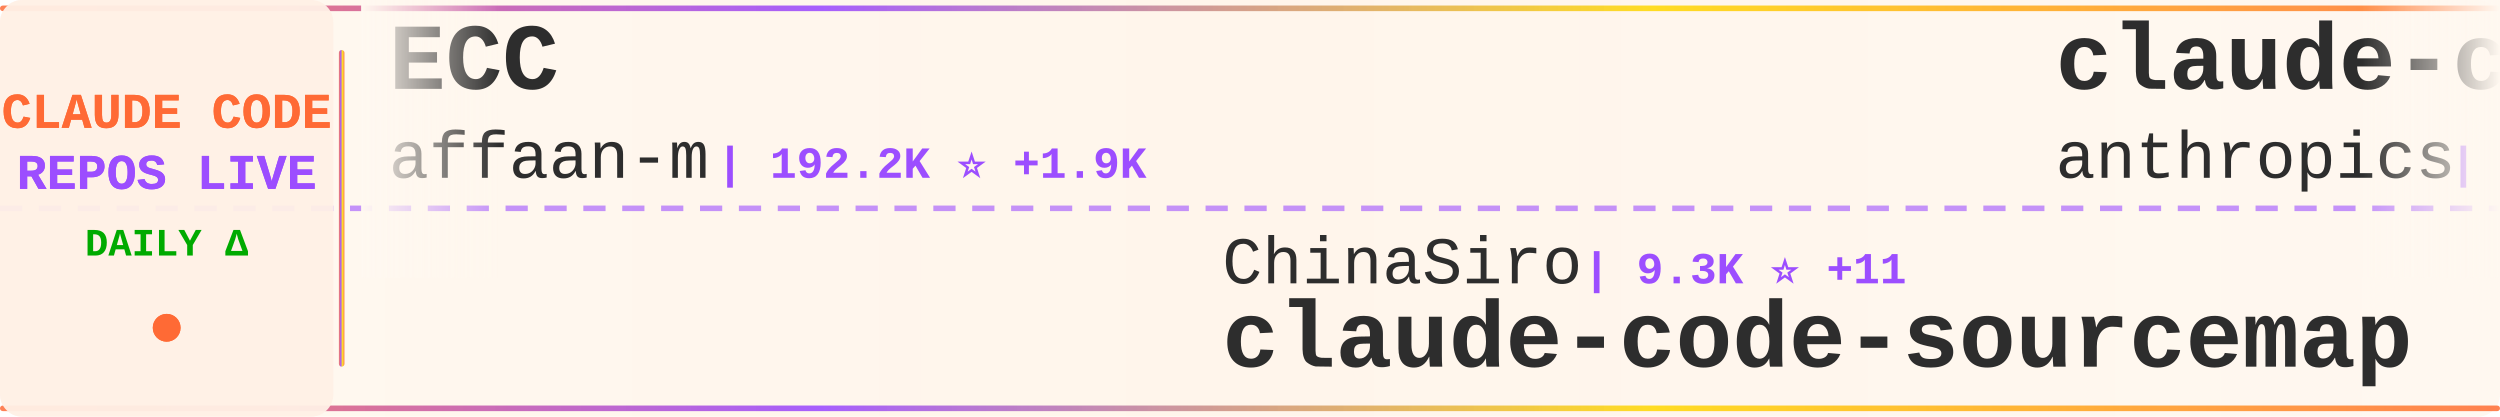
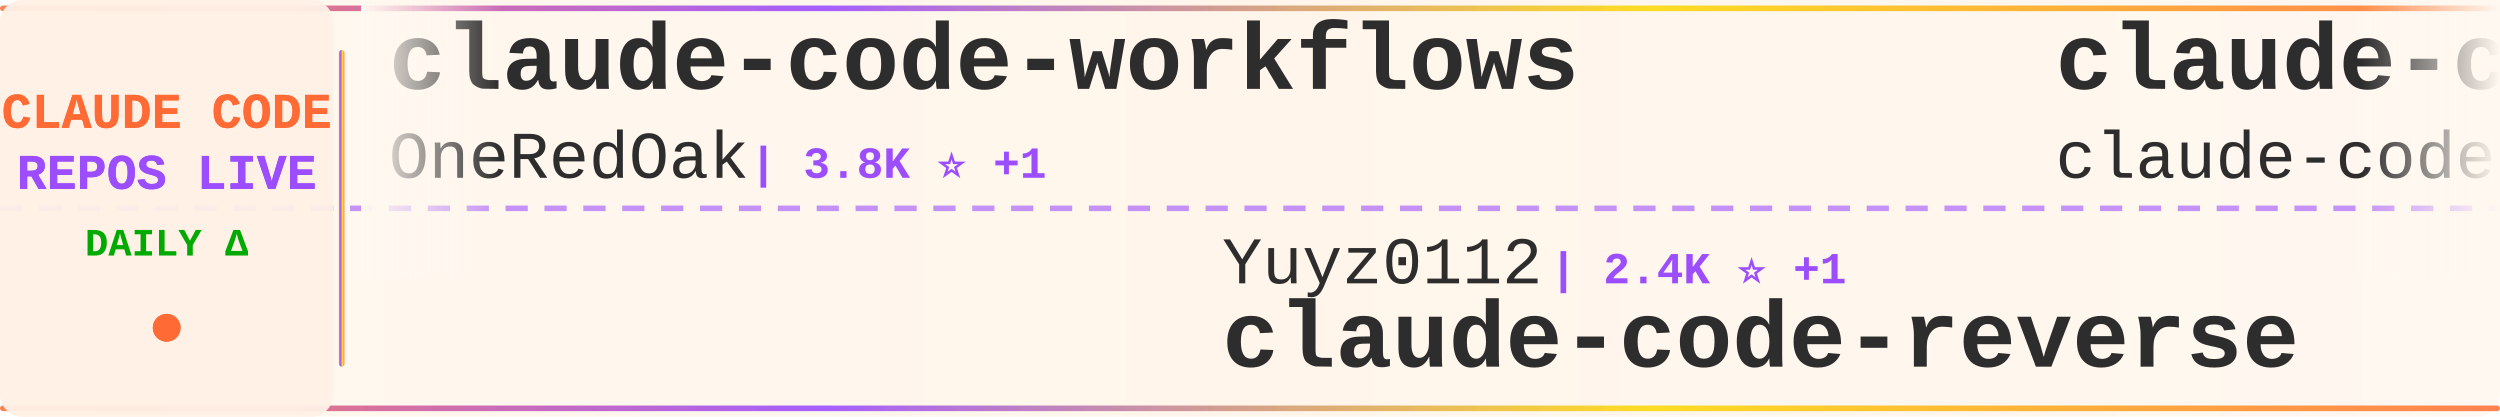
<svg xmlns="http://www.w3.org/2000/svg" width="900" height="150">
  <defs>
    <linearGradient id="tickerBg" x1="0%" y1="0%" x2="100%" y2="0%">
      <stop offset="0%" style="stop-color:#fff8f0;stop-opacity:0.98" />
      <stop offset="50%" style="stop-color:#fff5eb;stop-opacity:1" />
      <stop offset="100%" style="stop-color:#fff8f0;stop-opacity:0.98" />
    </linearGradient>
    <linearGradient id="borderGrad" x1="0%" y1="0%" x2="100%" y2="0%">
      <stop offset="0%" style="stop-color:#FF6B35;stop-opacity:0.85">
        <animate attributeName="stop-opacity" values="0.85;1;0.85" dur="2s" repeatCount="indefinite" />
      </stop>
      <stop offset="33%" style="stop-color:#9C4EFF;stop-opacity:0.9">
        <animate attributeName="stop-opacity" values="0.9;1;0.9" dur="2.2s" repeatCount="indefinite" />
      </stop>
      <stop offset="66%" style="stop-color:#FFD700;stop-opacity:0.85">
        <animate attributeName="stop-opacity" values="0.85;1;0.85" dur="1.8s" repeatCount="indefinite" />
      </stop>
      <stop offset="100%" style="stop-color:#FF6B35;stop-opacity:0.85">
        <animate attributeName="stop-opacity" values="0.85;1;0.85" dur="2s" repeatCount="indefinite" />
      </stop>
    </linearGradient>
    <filter id="textGlow">
      <feGaussianBlur stdDeviation="0.15" result="coloredBlur" />
      <feMerge>
        <feMergeNode in="coloredBlur" />
        <feMergeNode in="SourceGraphic" />
      </feMerge>
    </filter>
    <filter id="metricGlow">
      <feGaussianBlur stdDeviation="0.2" result="coloredBlur" />
      <feMerge>
        <feMergeNode in="coloredBlur" />
        <feMergeNode in="SourceGraphic" />
      </feMerge>
    </filter>
    <linearGradient id="leftFade" x1="0%" y1="0%" x2="100%" y2="0%">
      <stop offset="0%" style="stop-color:#fff8f0;stop-opacity:1" />
      <stop offset="100%" style="stop-color:#fff8f0;stop-opacity:0" />
    </linearGradient>
    <linearGradient id="rightFade" x1="0%" y1="0%" x2="100%" y2="0%">
      <stop offset="0%" style="stop-color:#fff8f0;stop-opacity:0" />
      <stop offset="100%" style="stop-color:#fff8f0;stop-opacity:1" />
    </linearGradient>
  </defs>
  <rect width="900" height="150" fill="url(#tickerBg)" rx="8" />
  <rect x="0" y="2" width="900" height="2" fill="url(#borderGrad)" rx="1" />
  <rect x="0" y="146" width="900" height="2" fill="url(#borderGrad)" rx="1" />
  <line x1="0" y1="75" x2="900" y2="75" stroke="#9C4EFF" stroke-width="2" stroke-dasharray="8 6" opacity="0.6" />
  <rect x="0" y="0" width="120" height="150" fill="#fff0e6" opacity="0.95" rx="8" />
  <text x="60" y="46" font-family="'Courier New', monospace" font-size="18" font-weight="bold" fill="#FF6B35" text-anchor="middle" filter="url(#textGlow)">
    CLAUDE CODE
  </text>
  <text x="60" y="68" font-family="'Courier New', monospace" font-size="18" font-weight="bold" fill="#9C4EFF" text-anchor="middle" filter="url(#textGlow)">
    REPOS LIVE
  </text>
  <text x="60" y="92" font-family="'Courier New', monospace" font-size="14" font-weight="bold" fill="#00aa00" text-anchor="middle">
    DAILY Δ
  </text>
  <circle cx="60" cy="118" r="5" fill="#FF6B35" filter="url(#metricGlow)">
    <animate attributeName="r" values="4;6;4" dur="1.5s" repeatCount="indefinite" />
    <animate attributeName="opacity" values="0.6;1;0.6" dur="1.5s" repeatCount="indefinite" />
  </circle>
  <rect x="122" y="18" width="2" height="114" fill="url(#borderGrad)" rx="1" />
  <clipPath id="tickerClip">
    <rect x="130" y="0" width="770" height="150" />
  </clipPath>
  <g clip-path="url(#tickerClip)">
    <g id="tickerItems">
      <animateTransform attributeName="transform" attributeType="XML" type="translate" from="0 0" to="-3000 0" dur="54s" repeatCount="indefinite" />
      <g transform="translate(0, 0)">
-         <text x="140" y="32" font-family="'Courier New', monospace" font-size="34" font-weight="bold" fill="#2d2d2d">ECC</text>
-         <text x="140" y="64" font-family="'Courier New', monospace" font-size="24" font-weight="normal" fill="#2d2d2d" opacity="1.0">affaan-m</text>
-         <text x="258" y="64" font-family="'Courier New', monospace" font-size="16" font-weight="bold" fill="#9C4EFF"> | 192.2K ⭐ +1.9K</text>
+         <text x="140" y="32" font-family="'Courier New', monospace" font-size="34" font-weight="bold" fill="#2d2d2d">claude-code-workflows</text>
+         <text x="140" y="64" font-family="'Courier New', monospace" font-size="24" font-weight="normal" fill="#2d2d2d" opacity="1.0">OneRedOak</text>
+         <text x="270" y="64" font-family="'Courier New', monospace" font-size="16" font-weight="bold" fill="#9C4EFF"> | 3.8K ⭐ +1</text>
      </g>
      <g transform="translate(300, 0)">
-         <text x="140" y="102" font-family="'Courier New', monospace" font-size="24" font-weight="normal" fill="#2d2d2d" opacity="1.0">ChinaSiro</text>
-         <text x="270" y="102" font-family="'Courier New', monospace" font-size="16" font-weight="bold" fill="#9C4EFF"> | 9.3K ⭐ +11</text>
-         <text x="140" y="132" font-family="'Courier New', monospace" font-size="34" font-weight="bold" fill="#2d2d2d">claude-code-sourcemap</text>
+         <text x="140" y="102" font-family="'Courier New', monospace" font-size="24" font-weight="normal" fill="#2d2d2d" opacity="1.0">Yuyz0112</text>
+         <text x="258" y="102" font-family="'Courier New', monospace" font-size="16" font-weight="bold" fill="#9C4EFF"> | 2.4K ⭐ +1</text>
+         <text x="140" y="132" font-family="'Courier New', monospace" font-size="34" font-weight="bold" fill="#2d2d2d">claude-code-reverse</text>
      </g>
      <g transform="translate(600, 0)">
-         <text x="140" y="32" font-family="'Courier New', monospace" font-size="34" font-weight="bold" fill="#2d2d2d">claude-code-action</text>
-         <text x="140" y="64" font-family="'Courier New', monospace" font-size="24" font-weight="normal" fill="#2d2d2d" opacity="1.0">anthropics</text>
-         <text x="282" y="64" font-family="'Courier New', monospace" font-size="16" font-weight="bold" fill="#9C4EFF"> | 7.7K ⭐ +21</text>
+         <text x="140" y="32" font-family="'Courier New', monospace" font-size="34" font-weight="bold" fill="#2d2d2d">claude-code</text>
+         <text x="140" y="64" font-family="'Courier New', monospace" font-size="24" font-weight="normal" fill="#2d2d2d" opacity="1.0">claude-code-best</text>
+         <text x="354" y="64" font-family="'Courier New', monospace" font-size="16" font-weight="bold" fill="#9C4EFF"> | 18.9K ⭐ +81</text>
      </g>
      <g transform="translate(900, 0)">
-         <text x="140" y="102" font-family="'Courier New', monospace" font-size="24" font-weight="normal" fill="#2d2d2d" opacity="1.0">RichardAtCT</text>
-         <text x="294" y="102" font-family="'Courier New', monospace" font-size="16" font-weight="bold" fill="#9C4EFF"> | 2.6K ⭐ +3</text>
-         <text x="140" y="132" font-family="'Courier New', monospace" font-size="34" font-weight="bold" fill="#2d2d2d">claude-code-telegram</text>
+         <text x="140" y="102" font-family="'Courier New', monospace" font-size="24" font-weight="normal" fill="#2d2d2d" opacity="1.0">fazxes</text>
+         <text x="234" y="102" font-family="'Courier New', monospace" font-size="16" font-weight="bold" fill="#9C4EFF"> | 216 ⭐</text>
+         <text x="140" y="132" font-family="'Courier New', monospace" font-size="34" font-weight="bold" fill="#2d2d2d">Claude-code</text>
      </g>
      <g transform="translate(1200, 0)">
-         <text x="140" y="32" font-family="'Courier New', monospace" font-size="34" font-weight="bold" fill="#2d2d2d">how-claude-code-works</text>
-         <text x="140" y="64" font-family="'Courier New', monospace" font-size="24" font-weight="normal" fill="#2d2d2d" opacity="1.0">Windy3f3f3f3f</text>
-         <text x="318" y="64" font-family="'Courier New', monospace" font-size="16" font-weight="bold" fill="#9C4EFF"> | 2.5K ⭐ +20</text>
+         <text x="140" y="32" font-family="'Courier New', monospace" font-size="34" font-weight="bold" fill="#2d2d2d">claude-code-source</text>
+         <text x="140" y="64" font-family="'Courier New', monospace" font-size="24" font-weight="normal" fill="#2d2d2d" opacity="1.0">JrCx7scC</text>
+         <text x="258" y="64" font-family="'Courier New', monospace" font-size="16" font-weight="bold" fill="#9C4EFF"> | 368 ⭐</text>
      </g>
      <g transform="translate(1500, 0)">
-         <text x="140" y="102" font-family="'Courier New', monospace" font-size="24" font-weight="normal" fill="#2d2d2d" opacity="1.0">chauncygu</text>
-         <text x="270" y="102" font-family="'Courier New', monospace" font-size="16" font-weight="bold" fill="#9C4EFF"> | 2.5K ⭐ +6</text>
-         <text x="140" y="132" font-family="'Courier New', monospace" font-size="34" font-weight="bold" fill="#2d2d2d">collection-claude-code-s...</text>
+         <text x="140" y="102" font-family="'Courier New', monospace" font-size="24" font-weight="normal" fill="#2d2d2d" opacity="1.0">catlog22</text>
+         <text x="258" y="102" font-family="'Courier New', monospace" font-size="16" font-weight="bold" fill="#9C4EFF"> | 2.0K ⭐ +5</text>
+         <text x="140" y="132" font-family="'Courier New', monospace" font-size="34" font-weight="bold" fill="#2d2d2d">Claude-Code-Workflow</text>
      </g>
      <g transform="translate(1800, 0)">
-         <text x="140" y="32" font-family="'Courier New', monospace" font-size="34" font-weight="bold" fill="#2d2d2d">claude-code-hooks-master...</text>
-         <text x="140" y="64" font-family="'Courier New', monospace" font-size="24" font-weight="normal" fill="#2d2d2d" opacity="1.0">disler</text>
-         <text x="234" y="64" font-family="'Courier New', monospace" font-size="16" font-weight="bold" fill="#9C4EFF"> | 3.7K ⭐ +6</text>
+         <text x="140" y="32" font-family="'Courier New', monospace" font-size="34" font-weight="bold" fill="#2d2d2d">claude-code</text>
+         <text x="140" y="64" font-family="'Courier New', monospace" font-size="24" font-weight="normal" fill="#2d2d2d" opacity="1.0">RishabhK103</text>
+         <text x="294" y="64" font-family="'Courier New', monospace" font-size="16" font-weight="bold" fill="#9C4EFF"> | 83 ⭐</text>
      </g>
      <g transform="translate(2100, 0)">
-         <text x="140" y="102" font-family="'Courier New', monospace" font-size="24" font-weight="normal" fill="#2d2d2d" opacity="1.0">KPR111</text>
-         <text x="234" y="102" font-family="'Courier New', monospace" font-size="16" font-weight="bold" fill="#9C4EFF"> | 17 ⭐</text>
-         <text x="140" y="132" font-family="'Courier New', monospace" font-size="34" font-weight="bold" fill="#2d2d2d">Claude-Code</text>
+         <text x="140" y="102" font-family="'Courier New', monospace" font-size="24" font-weight="normal" fill="#2d2d2d" opacity="1.0">anthropics</text>
+         <text x="282" y="102" font-family="'Courier New', monospace" font-size="16" font-weight="bold" fill="#9C4EFF"> | 140.8K ⭐ +541</text>
+         <text x="140" y="132" font-family="'Courier New', monospace" font-size="34" font-weight="bold" fill="#2d2d2d">skills</text>
      </g>
      <g transform="translate(2400, 0)">
-         <text x="140" y="32" font-family="'Courier New', monospace" font-size="34" font-weight="bold" fill="#2d2d2d">claude-code</text>
-         <text x="140" y="64" font-family="'Courier New', monospace" font-size="24" font-weight="normal" fill="#2d2d2d" opacity="1.0">VineeTagarwaL-code</text>
-         <text x="378" y="64" font-family="'Courier New', monospace" font-size="16" font-weight="bold" fill="#9C4EFF"> | 275 ⭐</text>
+         <text x="140" y="32" font-family="'Courier New', monospace" font-size="34" font-weight="bold" fill="#2d2d2d">claude-code-prompts</text>
+         <text x="140" y="64" font-family="'Courier New', monospace" font-size="24" font-weight="normal" fill="#2d2d2d" opacity="1.0">repowise-dev</text>
+         <text x="306" y="64" font-family="'Courier New', monospace" font-size="16" font-weight="bold" fill="#9C4EFF"> | 1.1K ⭐ +5</text>
      </g>
      <g transform="translate(2700, 0)">
-         <text x="140" y="102" font-family="'Courier New', monospace" font-size="24" font-weight="normal" fill="#2d2d2d" opacity="1.0">zebbern</text>
-         <text x="246" y="102" font-family="'Courier New', monospace" font-size="16" font-weight="bold" fill="#9C4EFF"> | 4.2K ⭐ +5</text>
-         <text x="140" y="132" font-family="'Courier New', monospace" font-size="34" font-weight="bold" fill="#2d2d2d">claude-code-guide</text>
+         <text x="140" y="102" font-family="'Courier New', monospace" font-size="24" font-weight="normal" fill="#2d2d2d" opacity="1.0">Yeachan-Heo</text>
+         <text x="294" y="102" font-family="'Courier New', monospace" font-size="16" font-weight="bold" fill="#9C4EFF"> | 34.8K ⭐ +94</text>
+         <text x="140" y="132" font-family="'Courier New', monospace" font-size="34" font-weight="bold" fill="#2d2d2d">oh-my-claudecode</text>
      </g>
      <g transform="translate(3000, 0)">
-         <text x="140" y="32" font-family="'Courier New', monospace" font-size="34" font-weight="bold" fill="#2d2d2d">ECC</text>
-         <text x="140" y="64" font-family="'Courier New', monospace" font-size="24" font-weight="normal" fill="#2d2d2d" opacity="1.0">affaan-m</text>
-         <text x="258" y="64" font-family="'Courier New', monospace" font-size="16" font-weight="bold" fill="#9C4EFF"> | 192.2K ⭐ +1.9K</text>
+         <text x="140" y="32" font-family="'Courier New', monospace" font-size="34" font-weight="bold" fill="#2d2d2d">claude-code-workflows</text>
+         <text x="140" y="64" font-family="'Courier New', monospace" font-size="24" font-weight="normal" fill="#2d2d2d" opacity="1.0">OneRedOak</text>
+         <text x="270" y="64" font-family="'Courier New', monospace" font-size="16" font-weight="bold" fill="#9C4EFF"> | 3.8K ⭐ +1</text>
      </g>
      <g transform="translate(3300, 0)">
-         <text x="140" y="102" font-family="'Courier New', monospace" font-size="24" font-weight="normal" fill="#2d2d2d" opacity="1.0">ChinaSiro</text>
-         <text x="270" y="102" font-family="'Courier New', monospace" font-size="16" font-weight="bold" fill="#9C4EFF"> | 9.3K ⭐ +11</text>
-         <text x="140" y="132" font-family="'Courier New', monospace" font-size="34" font-weight="bold" fill="#2d2d2d">claude-code-sourcemap</text>
+         <text x="140" y="102" font-family="'Courier New', monospace" font-size="24" font-weight="normal" fill="#2d2d2d" opacity="1.0">Yuyz0112</text>
+         <text x="258" y="102" font-family="'Courier New', monospace" font-size="16" font-weight="bold" fill="#9C4EFF"> | 2.4K ⭐ +1</text>
+         <text x="140" y="132" font-family="'Courier New', monospace" font-size="34" font-weight="bold" fill="#2d2d2d">claude-code-reverse</text>
      </g>
      <g transform="translate(3600, 0)">
-         <text x="140" y="32" font-family="'Courier New', monospace" font-size="34" font-weight="bold" fill="#2d2d2d">claude-code-action</text>
-         <text x="140" y="64" font-family="'Courier New', monospace" font-size="24" font-weight="normal" fill="#2d2d2d" opacity="1.0">anthropics</text>
-         <text x="282" y="64" font-family="'Courier New', monospace" font-size="16" font-weight="bold" fill="#9C4EFF"> | 7.7K ⭐ +21</text>
+         <text x="140" y="32" font-family="'Courier New', monospace" font-size="34" font-weight="bold" fill="#2d2d2d">claude-code</text>
+         <text x="140" y="64" font-family="'Courier New', monospace" font-size="24" font-weight="normal" fill="#2d2d2d" opacity="1.0">claude-code-best</text>
+         <text x="354" y="64" font-family="'Courier New', monospace" font-size="16" font-weight="bold" fill="#9C4EFF"> | 18.9K ⭐ +81</text>
      </g>
      <g transform="translate(3900, 0)">
-         <text x="140" y="102" font-family="'Courier New', monospace" font-size="24" font-weight="normal" fill="#2d2d2d" opacity="1.0">RichardAtCT</text>
-         <text x="294" y="102" font-family="'Courier New', monospace" font-size="16" font-weight="bold" fill="#9C4EFF"> | 2.6K ⭐ +3</text>
-         <text x="140" y="132" font-family="'Courier New', monospace" font-size="34" font-weight="bold" fill="#2d2d2d">claude-code-telegram</text>
+         <text x="140" y="102" font-family="'Courier New', monospace" font-size="24" font-weight="normal" fill="#2d2d2d" opacity="1.0">fazxes</text>
+         <text x="234" y="102" font-family="'Courier New', monospace" font-size="16" font-weight="bold" fill="#9C4EFF"> | 216 ⭐</text>
+         <text x="140" y="132" font-family="'Courier New', monospace" font-size="34" font-weight="bold" fill="#2d2d2d">Claude-code</text>
      </g>
    </g>
  </g>
  <rect x="130" y="0" width="50" height="100" fill="url(#leftFade)" />
  <rect x="850" y="0" width="50" height="100" fill="url(#rightFade)" />
</svg>
